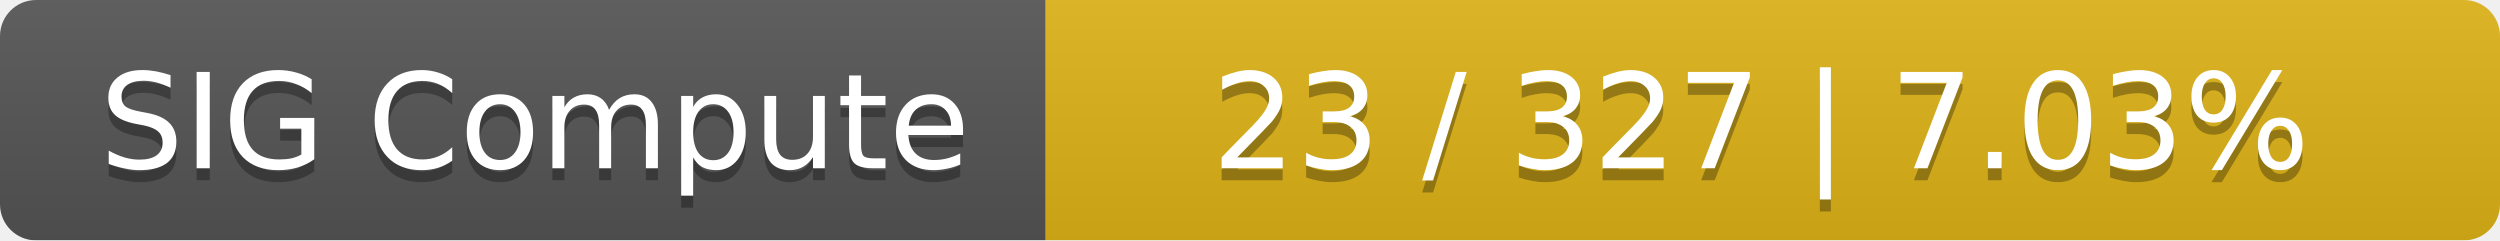
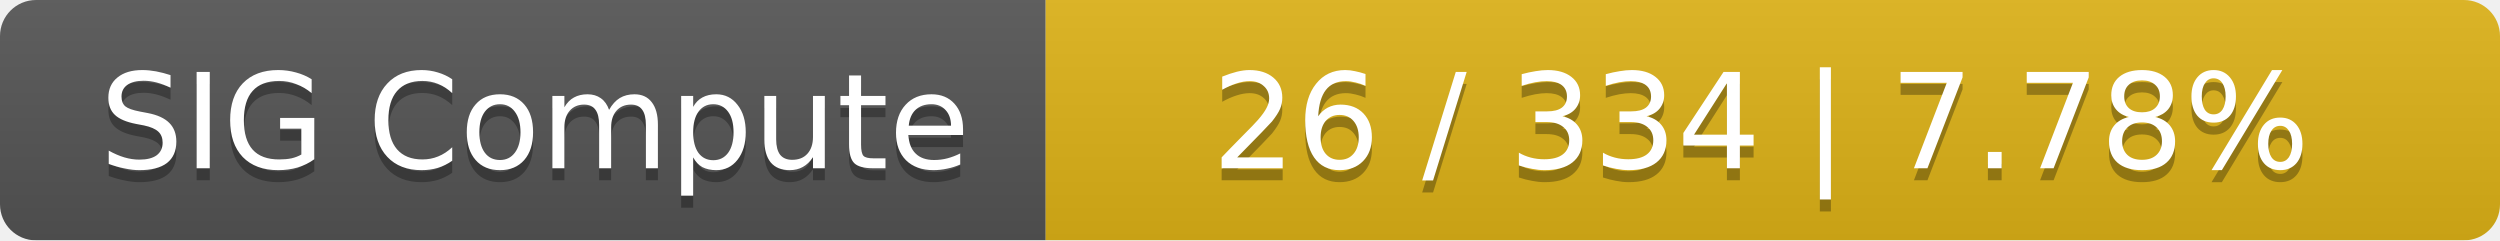
<svg xmlns="http://www.w3.org/2000/svg" width="208" height="20">
  <linearGradient id="smooth" x2="0" y2="100%">
    <stop offset="0" stop-color="#bbb" stop-opacity=".1" />
    <stop offset="1" stop-opacity=".1" />
  </linearGradient>
  <mask id="round">
    <rect width="208" height="20" rx="3" fill="#fff" />
  </mask>
  <g mask="url(#round)">
    <rect width="87" height="20" fill="#555" />
    <rect x="87" width="121" height="20" fill="#dfb317" />
    <rect width="208" height="20" fill="url(#smooth)" />
  </g>
  <g fill="#fff" text-anchor="middle" font-family="DejaVu Sans,Verdana,Geneva,sans-serif" font-size="11">
    <text x="44.5" y="15" fill="#010101" fill-opacity=".3">SIG Compute</text>
    <text x="44.5" y="14">SIG Compute</text>
-     <text x="146.5" y="15" fill="#010101" fill-opacity=".3">23 / 327    |    7.03%</text>
-     <text x="146.5" y="14">23 / 327    |    7.03%</text>
+     <text x="146.5" y="15" fill="#010101" fill-opacity=".3">26 / 334    |    7.78%</text>
+     <text x="146.5" y="14">26 / 334    |    7.78%</text>
  </g>
</svg>
